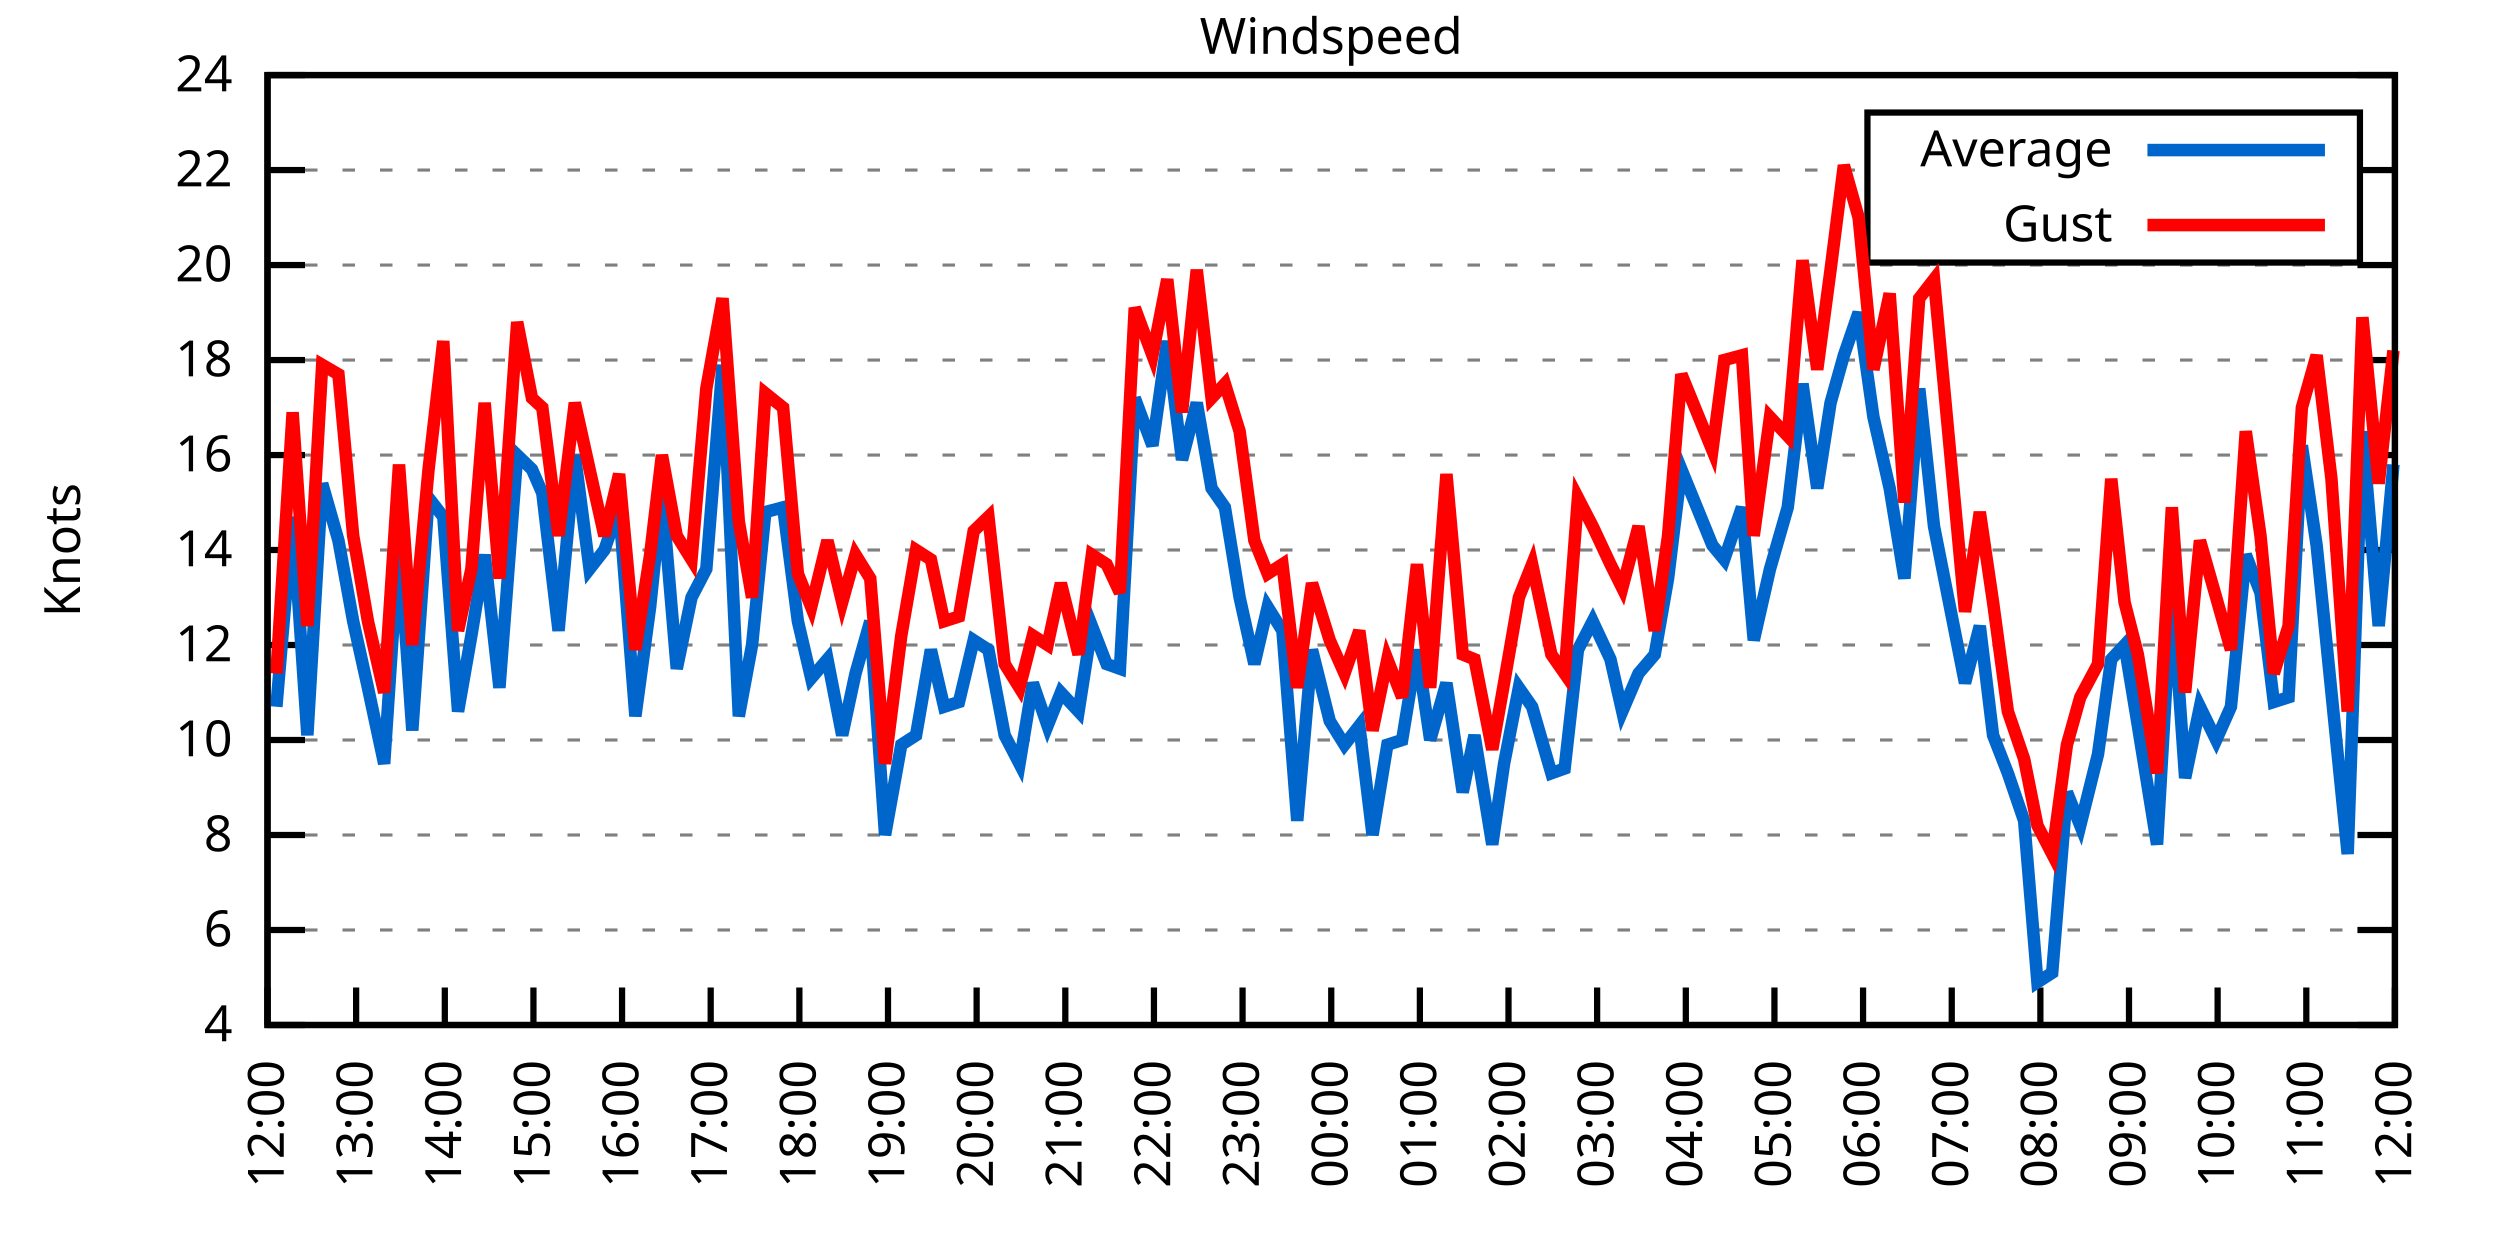
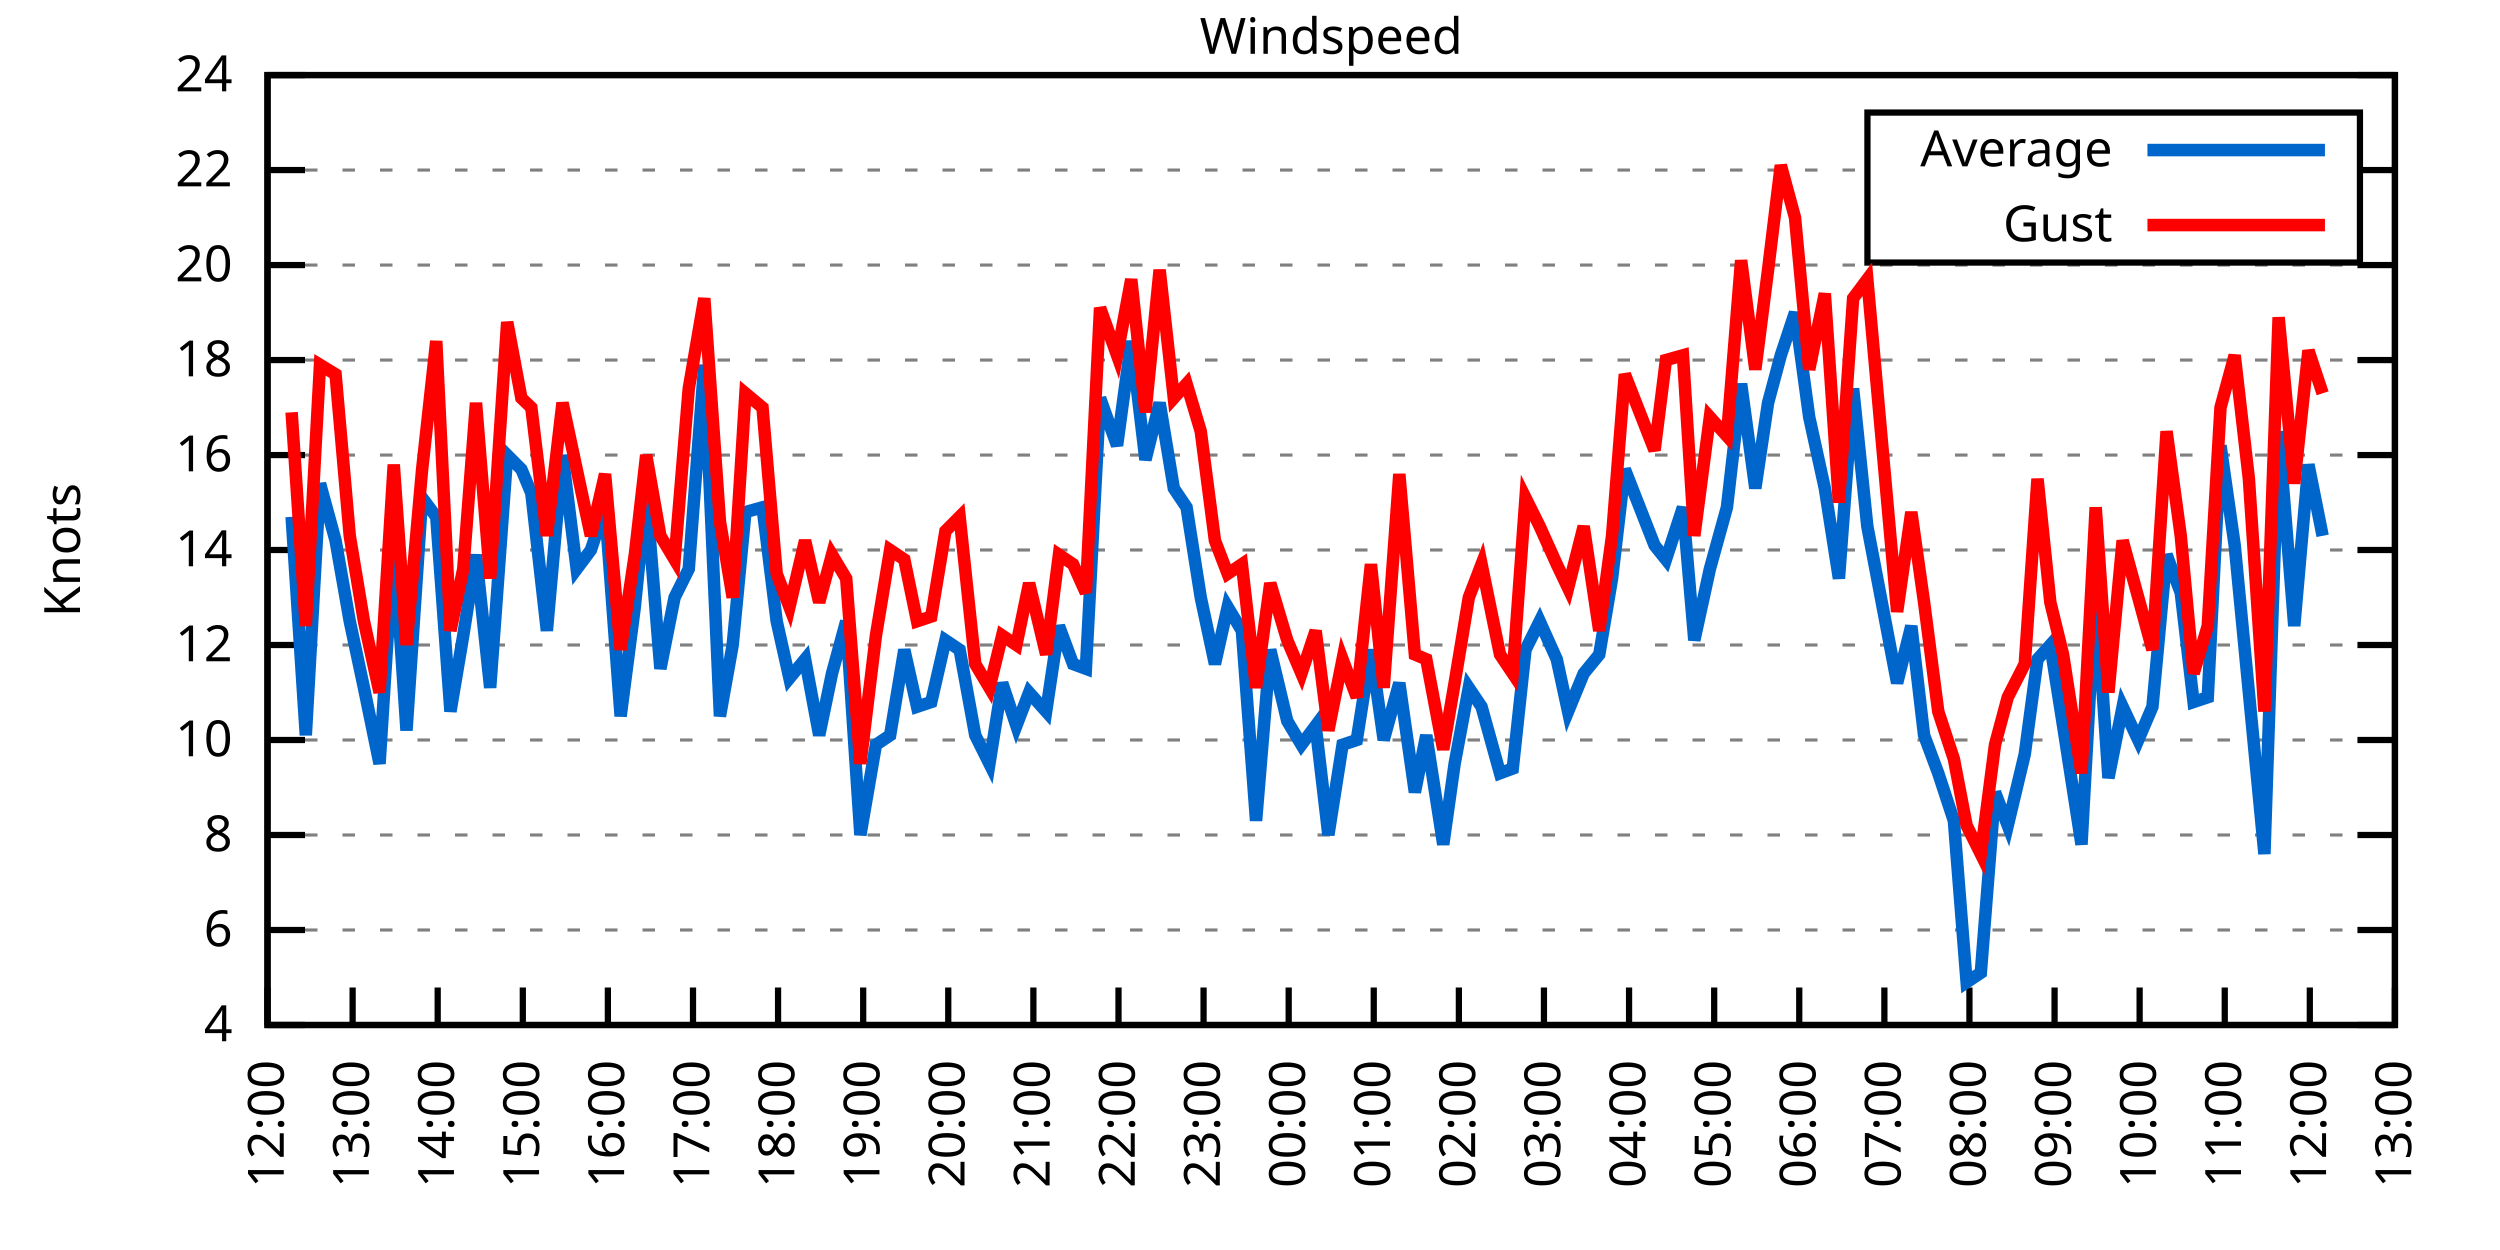
<svg xmlns="http://www.w3.org/2000/svg" xmlns:xlink="http://www.w3.org/1999/xlink" width="400" height="200" viewBox="0 0 400 200">
  <g id="gnuplot_canvas">
    <rect x="0" y="0" width="400" height="200" fill="none" />
    <defs>
      <circle id="gpDot" r="0.5" stroke-width="0.5" stroke="currentColor" />
      <path id="gpPt0" stroke-width="0.333" stroke="currentColor" d="M-1,0 h2 M0,-1 v2" />
      <path id="gpPt1" stroke-width="0.333" stroke="currentColor" d="M-1,-1 L1,1 M1,-1 L-1,1" />
      <path id="gpPt2" stroke-width="0.333" stroke="currentColor" d="M-1,0 L1,0 M0,-1 L0,1 M-1,-1 L1,1 M-1,1 L1,-1" />
      <rect id="gpPt3" stroke-width="0.333" stroke="currentColor" x="-1" y="-1" width="2" height="2" />
      <rect id="gpPt4" stroke-width="0.333" stroke="currentColor" fill="currentColor" x="-1" y="-1" width="2" height="2" />
      <circle id="gpPt5" stroke-width="0.333" stroke="currentColor" cx="0" cy="0" r="1" />
      <use xlink:href="#gpPt5" id="gpPt6" fill="currentColor" stroke="none" />
      <path id="gpPt7" stroke-width="0.333" stroke="currentColor" d="M0,-1.33 L-1.33,0.67 L1.33,0.67 z" />
      <use xlink:href="#gpPt7" id="gpPt8" fill="currentColor" stroke="none" />
      <use xlink:href="#gpPt7" id="gpPt9" stroke="currentColor" transform="rotate(180)" />
      <use xlink:href="#gpPt9" id="gpPt10" fill="currentColor" stroke="none" />
      <use xlink:href="#gpPt3" id="gpPt11" stroke="currentColor" transform="rotate(45)" />
      <use xlink:href="#gpPt11" id="gpPt12" fill="currentColor" stroke="none" />
      <path id="gpPt13" stroke-width="0.333" stroke="currentColor" d="M0,1.330 L1.265,0.411 L0.782,-1.067 L-0.782,-1.076 L-1.265,0.411 z" />
      <use xlink:href="#gpPt13" id="gpPt14" fill="currentColor" stroke="none" />
      <filter id="textbox" filterUnits="objectBoundingBox" x="0" y="0" height="1" width="1">
        <feFlood flood-color="white" flood-opacity="1" result="bgnd" />
        <feComposite in="SourceGraphic" in2="bgnd" operator="atop" />
      </filter>
      <filter id="greybox" filterUnits="objectBoundingBox" x="0" y="0" height="1" width="1">
        <feFlood flood-color="lightgrey" flood-opacity="1" result="grey" />
        <feComposite in="SourceGraphic" in2="grey" operator="atop" />
      </filter>
    </defs>
    <g fill="none" color="white" stroke="currentColor" stroke-width="1.00" stroke-linecap="butt" stroke-linejoin="miter">
</g>
    <g fill="none" color="black" stroke="currentColor" stroke-width="1.00" stroke-linecap="butt" stroke-linejoin="miter">
      <g stroke="none" shape-rendering="crispEdges">
        <polygon fill="rgb(255, 255, 255)" points="42.80,164.00 383.18,164.00 383.18,12.02 42.80,12.02 " />
      </g>
    </g>
    <g fill="none" color="black" stroke="currentColor" stroke-width="1.00" stroke-linecap="butt" stroke-linejoin="miter">
</g>
    <g fill="none" color="black" stroke="black" stroke-width="0.50" stroke-linecap="butt" stroke-linejoin="miter">
</g>
    <g fill="none" color="gray" stroke="currentColor" stroke-width="0.50" stroke-linecap="butt" stroke-linejoin="miter">
      <path stroke="gray" stroke-dasharray="2,4" class="gridline" d="M42.80,164.00 L383.19,164.00  " />
    </g>
    <g fill="none" color="gray" stroke="gray" stroke-width="1.00" stroke-linecap="butt" stroke-linejoin="miter">
</g>
    <g fill="none" color="black" stroke="currentColor" stroke-width="1.00" stroke-linecap="butt" stroke-linejoin="miter">
      <path stroke="black" d="M42.80,164.00 L48.80,164.00 M383.19,164.00 L377.19,164.00  " />
      <g transform="translate(37.20,166.60)" stroke="none" fill="black" font-family="Sans" font-size="8.00" text-anchor="end">
        <text>
          <tspan font-family="Sans"> 4</tspan>
        </text>
      </g>
    </g>
    <g fill="none" color="black" stroke="currentColor" stroke-width="1.00" stroke-linecap="butt" stroke-linejoin="miter">
</g>
    <g fill="none" color="black" stroke="black" stroke-width="0.50" stroke-linecap="butt" stroke-linejoin="miter">
</g>
    <g fill="none" color="gray" stroke="currentColor" stroke-width="0.50" stroke-linecap="butt" stroke-linejoin="miter">
      <path stroke="gray" stroke-dasharray="2,4" class="gridline" d="M42.80,148.80 L383.19,148.80  " />
    </g>
    <g fill="none" color="gray" stroke="gray" stroke-width="1.00" stroke-linecap="butt" stroke-linejoin="miter">
</g>
    <g fill="none" color="black" stroke="currentColor" stroke-width="1.00" stroke-linecap="butt" stroke-linejoin="miter">
      <path stroke="black" d="M42.80,148.80 L48.80,148.80 M383.19,148.80 L377.19,148.80  " />
      <g transform="translate(37.20,151.40)" stroke="none" fill="black" font-family="Sans" font-size="8.00" text-anchor="end">
        <text>
          <tspan font-family="Sans"> 6</tspan>
        </text>
      </g>
    </g>
    <g fill="none" color="black" stroke="currentColor" stroke-width="1.00" stroke-linecap="butt" stroke-linejoin="miter">
</g>
    <g fill="none" color="black" stroke="black" stroke-width="0.50" stroke-linecap="butt" stroke-linejoin="miter">
</g>
    <g fill="none" color="gray" stroke="currentColor" stroke-width="0.50" stroke-linecap="butt" stroke-linejoin="miter">
      <path stroke="gray" stroke-dasharray="2,4" class="gridline" d="M42.80,133.60 L383.19,133.60  " />
    </g>
    <g fill="none" color="gray" stroke="gray" stroke-width="1.00" stroke-linecap="butt" stroke-linejoin="miter">
</g>
    <g fill="none" color="black" stroke="currentColor" stroke-width="1.00" stroke-linecap="butt" stroke-linejoin="miter">
      <path stroke="black" d="M42.80,133.60 L48.80,133.60 M383.19,133.60 L377.19,133.60  " />
      <g transform="translate(37.20,136.20)" stroke="none" fill="black" font-family="Sans" font-size="8.00" text-anchor="end">
        <text>
          <tspan font-family="Sans"> 8</tspan>
        </text>
      </g>
    </g>
    <g fill="none" color="black" stroke="currentColor" stroke-width="1.00" stroke-linecap="butt" stroke-linejoin="miter">
</g>
    <g fill="none" color="black" stroke="black" stroke-width="0.50" stroke-linecap="butt" stroke-linejoin="miter">
</g>
    <g fill="none" color="gray" stroke="currentColor" stroke-width="0.50" stroke-linecap="butt" stroke-linejoin="miter">
      <path stroke="gray" stroke-dasharray="2,4" class="gridline" d="M42.80,118.40 L383.19,118.40  " />
    </g>
    <g fill="none" color="gray" stroke="gray" stroke-width="1.00" stroke-linecap="butt" stroke-linejoin="miter">
</g>
    <g fill="none" color="black" stroke="currentColor" stroke-width="1.00" stroke-linecap="butt" stroke-linejoin="miter">
      <path stroke="black" d="M42.80,118.40 L48.80,118.40 M383.19,118.40 L377.19,118.40  " />
      <g transform="translate(37.20,121.00)" stroke="none" fill="black" font-family="Sans" font-size="8.00" text-anchor="end">
        <text>
          <tspan font-family="Sans"> 10</tspan>
        </text>
      </g>
    </g>
    <g fill="none" color="black" stroke="currentColor" stroke-width="1.00" stroke-linecap="butt" stroke-linejoin="miter">
</g>
    <g fill="none" color="black" stroke="black" stroke-width="0.50" stroke-linecap="butt" stroke-linejoin="miter">
</g>
    <g fill="none" color="gray" stroke="currentColor" stroke-width="0.50" stroke-linecap="butt" stroke-linejoin="miter">
      <path stroke="gray" stroke-dasharray="2,4" class="gridline" d="M42.80,103.20 L383.19,103.20  " />
    </g>
    <g fill="none" color="gray" stroke="gray" stroke-width="1.00" stroke-linecap="butt" stroke-linejoin="miter">
</g>
    <g fill="none" color="black" stroke="currentColor" stroke-width="1.00" stroke-linecap="butt" stroke-linejoin="miter">
      <path stroke="black" d="M42.80,103.20 L48.80,103.20 M383.19,103.20 L377.19,103.20  " />
      <g transform="translate(37.20,105.80)" stroke="none" fill="black" font-family="Sans" font-size="8.00" text-anchor="end">
        <text>
          <tspan font-family="Sans"> 12</tspan>
        </text>
      </g>
    </g>
    <g fill="none" color="black" stroke="currentColor" stroke-width="1.00" stroke-linecap="butt" stroke-linejoin="miter">
</g>
    <g fill="none" color="black" stroke="black" stroke-width="0.50" stroke-linecap="butt" stroke-linejoin="miter">
</g>
    <g fill="none" color="gray" stroke="currentColor" stroke-width="0.50" stroke-linecap="butt" stroke-linejoin="miter">
      <path stroke="gray" stroke-dasharray="2,4" class="gridline" d="M42.80,88.00 L383.19,88.00  " />
    </g>
    <g fill="none" color="gray" stroke="gray" stroke-width="1.00" stroke-linecap="butt" stroke-linejoin="miter">
</g>
    <g fill="none" color="black" stroke="currentColor" stroke-width="1.00" stroke-linecap="butt" stroke-linejoin="miter">
      <path stroke="black" d="M42.80,88.00 L48.80,88.00 M383.19,88.00 L377.19,88.00  " />
      <g transform="translate(37.20,90.60)" stroke="none" fill="black" font-family="Sans" font-size="8.00" text-anchor="end">
        <text>
          <tspan font-family="Sans"> 14</tspan>
        </text>
      </g>
    </g>
    <g fill="none" color="black" stroke="currentColor" stroke-width="1.00" stroke-linecap="butt" stroke-linejoin="miter">
</g>
    <g fill="none" color="black" stroke="black" stroke-width="0.50" stroke-linecap="butt" stroke-linejoin="miter">
</g>
    <g fill="none" color="gray" stroke="currentColor" stroke-width="0.50" stroke-linecap="butt" stroke-linejoin="miter">
      <path stroke="gray" stroke-dasharray="2,4" class="gridline" d="M42.80,72.81 L383.19,72.81  " />
    </g>
    <g fill="none" color="gray" stroke="gray" stroke-width="1.00" stroke-linecap="butt" stroke-linejoin="miter">
</g>
    <g fill="none" color="black" stroke="currentColor" stroke-width="1.00" stroke-linecap="butt" stroke-linejoin="miter">
      <path stroke="black" d="M42.80,72.81 L48.80,72.81 M383.19,72.81 L377.19,72.81  " />
      <g transform="translate(37.20,75.41)" stroke="none" fill="black" font-family="Sans" font-size="8.00" text-anchor="end">
        <text>
          <tspan font-family="Sans"> 16</tspan>
        </text>
      </g>
    </g>
    <g fill="none" color="black" stroke="currentColor" stroke-width="1.00" stroke-linecap="butt" stroke-linejoin="miter">
</g>
    <g fill="none" color="black" stroke="black" stroke-width="0.50" stroke-linecap="butt" stroke-linejoin="miter">
</g>
    <g fill="none" color="gray" stroke="currentColor" stroke-width="0.50" stroke-linecap="butt" stroke-linejoin="miter">
      <path stroke="gray" stroke-dasharray="2,4" class="gridline" d="M42.80,57.61 L383.19,57.61  " />
    </g>
    <g fill="none" color="gray" stroke="gray" stroke-width="1.00" stroke-linecap="butt" stroke-linejoin="miter">
</g>
    <g fill="none" color="black" stroke="currentColor" stroke-width="1.00" stroke-linecap="butt" stroke-linejoin="miter">
      <path stroke="black" d="M42.80,57.61 L48.80,57.61 M383.19,57.61 L377.19,57.61  " />
      <g transform="translate(37.20,60.21)" stroke="none" fill="black" font-family="Sans" font-size="8.00" text-anchor="end">
        <text>
          <tspan font-family="Sans"> 18</tspan>
        </text>
      </g>
    </g>
    <g fill="none" color="black" stroke="currentColor" stroke-width="1.00" stroke-linecap="butt" stroke-linejoin="miter">
</g>
    <g fill="none" color="black" stroke="black" stroke-width="0.50" stroke-linecap="butt" stroke-linejoin="miter">
</g>
    <g fill="none" color="gray" stroke="currentColor" stroke-width="0.50" stroke-linecap="butt" stroke-linejoin="miter">
      <path stroke="gray" stroke-dasharray="2,4" class="gridline" d="M42.80,42.41 L383.19,42.41  " />
    </g>
    <g fill="none" color="gray" stroke="gray" stroke-width="1.00" stroke-linecap="butt" stroke-linejoin="miter">
</g>
    <g fill="none" color="black" stroke="currentColor" stroke-width="1.00" stroke-linecap="butt" stroke-linejoin="miter">
      <path stroke="black" d="M42.80,42.41 L48.80,42.41 M383.19,42.41 L377.19,42.41  " />
      <g transform="translate(37.20,45.01)" stroke="none" fill="black" font-family="Sans" font-size="8.00" text-anchor="end">
        <text>
          <tspan font-family="Sans"> 20</tspan>
        </text>
      </g>
    </g>
    <g fill="none" color="black" stroke="currentColor" stroke-width="1.00" stroke-linecap="butt" stroke-linejoin="miter">
</g>
    <g fill="none" color="black" stroke="black" stroke-width="0.50" stroke-linecap="butt" stroke-linejoin="miter">
</g>
    <g fill="none" color="gray" stroke="currentColor" stroke-width="0.50" stroke-linecap="butt" stroke-linejoin="miter">
      <path stroke="gray" stroke-dasharray="2,4" class="gridline" d="M42.80,27.21 L298.79,27.21 M377.59,27.21 L383.19,27.21  " />
    </g>
    <g fill="none" color="gray" stroke="gray" stroke-width="1.00" stroke-linecap="butt" stroke-linejoin="miter">
</g>
    <g fill="none" color="black" stroke="currentColor" stroke-width="1.00" stroke-linecap="butt" stroke-linejoin="miter">
      <path stroke="black" d="M42.80,27.21 L48.80,27.21 M383.19,27.21 L377.19,27.21  " />
      <g transform="translate(37.20,29.81)" stroke="none" fill="black" font-family="Sans" font-size="8.00" text-anchor="end">
        <text>
          <tspan font-family="Sans"> 22</tspan>
        </text>
      </g>
    </g>
    <g fill="none" color="black" stroke="currentColor" stroke-width="1.00" stroke-linecap="butt" stroke-linejoin="miter">
</g>
    <g fill="none" color="black" stroke="black" stroke-width="0.50" stroke-linecap="butt" stroke-linejoin="miter">
</g>
    <g fill="none" color="gray" stroke="currentColor" stroke-width="0.50" stroke-linecap="butt" stroke-linejoin="miter">
      <path stroke="gray" stroke-dasharray="2,4" class="gridline" d="M42.80,12.01 L383.19,12.01  " />
    </g>
    <g fill="none" color="gray" stroke="gray" stroke-width="1.00" stroke-linecap="butt" stroke-linejoin="miter">
</g>
    <g fill="none" color="black" stroke="currentColor" stroke-width="1.00" stroke-linecap="butt" stroke-linejoin="miter">
      <path stroke="black" d="M42.80,12.01 L48.80,12.01 M383.19,12.01 L377.19,12.01  " />
      <g transform="translate(37.20,14.61)" stroke="none" fill="black" font-family="Sans" font-size="8.00" text-anchor="end">
        <text>
          <tspan font-family="Sans"> 24</tspan>
        </text>
      </g>
    </g>
    <g fill="none" color="black" stroke="currentColor" stroke-width="1.00" stroke-linecap="butt" stroke-linejoin="miter">
      <path stroke="black" d="M42.80,164.00 L42.80,158.00  " />
      <g transform="translate(45.40,169.60) rotate(270.00)" stroke="none" fill="black" font-family="Sans" font-size="8.00" text-anchor="end">
        <text>
          <tspan font-family="Sans">12:00</tspan>
        </text>
      </g>
    </g>
    <g fill="none" color="black" stroke="currentColor" stroke-width="1.00" stroke-linecap="butt" stroke-linejoin="miter">
-       <path stroke="black" d="M56.98,164.00 L56.98,158.00  " />
-       <g transform="translate(59.58,169.60) rotate(270.00)" stroke="none" fill="black" font-family="Sans" font-size="8.00" text-anchor="end">
+       <path stroke="black" d="M56.42,164.00 L56.42,158.00  " />
+       <g transform="translate(59.02,169.60) rotate(270.00)" stroke="none" fill="black" font-family="Sans" font-size="8.00" text-anchor="end">
        <text>
          <tspan font-family="Sans">13:00</tspan>
        </text>
      </g>
    </g>
    <g fill="none" color="black" stroke="currentColor" stroke-width="1.00" stroke-linecap="butt" stroke-linejoin="miter">
-       <path stroke="black" d="M71.17,164.00 L71.17,158.00  " />
-       <g transform="translate(73.77,169.60) rotate(270.00)" stroke="none" fill="black" font-family="Sans" font-size="8.00" text-anchor="end">
+       <path stroke="black" d="M70.03,164.00 L70.03,158.00  " />
+       <g transform="translate(72.63,169.60) rotate(270.00)" stroke="none" fill="black" font-family="Sans" font-size="8.00" text-anchor="end">
        <text>
          <tspan font-family="Sans">14:00</tspan>
        </text>
      </g>
    </g>
    <g fill="none" color="black" stroke="currentColor" stroke-width="1.00" stroke-linecap="butt" stroke-linejoin="miter">
-       <path stroke="black" d="M85.35,164.00 L85.35,158.00  " />
-       <g transform="translate(87.95,169.60) rotate(270.00)" stroke="none" fill="black" font-family="Sans" font-size="8.00" text-anchor="end">
+       <path stroke="black" d="M83.65,164.00 L83.65,158.00  " />
+       <g transform="translate(86.25,169.60) rotate(270.00)" stroke="none" fill="black" font-family="Sans" font-size="8.00" text-anchor="end">
        <text>
          <tspan font-family="Sans">15:00</tspan>
        </text>
      </g>
    </g>
    <g fill="none" color="black" stroke="currentColor" stroke-width="1.00" stroke-linecap="butt" stroke-linejoin="miter">
-       <path stroke="black" d="M99.53,164.00 L99.53,158.00  " />
-       <g transform="translate(102.13,169.60) rotate(270.00)" stroke="none" fill="black" font-family="Sans" font-size="8.00" text-anchor="end">
+       <path stroke="black" d="M97.26,164.00 L97.26,158.00  " />
+       <g transform="translate(99.86,169.60) rotate(270.00)" stroke="none" fill="black" font-family="Sans" font-size="8.00" text-anchor="end">
        <text>
          <tspan font-family="Sans">16:00</tspan>
        </text>
      </g>
    </g>
    <g fill="none" color="black" stroke="currentColor" stroke-width="1.00" stroke-linecap="butt" stroke-linejoin="miter">
-       <path stroke="black" d="M113.71,164.00 L113.71,158.00  " />
-       <g transform="translate(116.31,169.60) rotate(270.00)" stroke="none" fill="black" font-family="Sans" font-size="8.00" text-anchor="end">
+       <path stroke="black" d="M110.88,164.00 L110.88,158.00  " />
+       <g transform="translate(113.48,169.60) rotate(270.00)" stroke="none" fill="black" font-family="Sans" font-size="8.00" text-anchor="end">
        <text>
          <tspan font-family="Sans">17:00</tspan>
        </text>
      </g>
    </g>
    <g fill="none" color="black" stroke="currentColor" stroke-width="1.00" stroke-linecap="butt" stroke-linejoin="miter">
-       <path stroke="black" d="M127.90,164.00 L127.90,158.00  " />
-       <g transform="translate(130.50,169.60) rotate(270.00)" stroke="none" fill="black" font-family="Sans" font-size="8.00" text-anchor="end">
+       <path stroke="black" d="M124.49,164.00 L124.49,158.00  " />
+       <g transform="translate(127.09,169.60) rotate(270.00)" stroke="none" fill="black" font-family="Sans" font-size="8.00" text-anchor="end">
        <text>
          <tspan font-family="Sans">18:00</tspan>
        </text>
      </g>
    </g>
    <g fill="none" color="black" stroke="currentColor" stroke-width="1.00" stroke-linecap="butt" stroke-linejoin="miter">
-       <path stroke="black" d="M142.08,164.00 L142.08,158.00  " />
-       <g transform="translate(144.68,169.60) rotate(270.00)" stroke="none" fill="black" font-family="Sans" font-size="8.00" text-anchor="end">
+       <path stroke="black" d="M138.11,164.00 L138.11,158.00  " />
+       <g transform="translate(140.71,169.60) rotate(270.00)" stroke="none" fill="black" font-family="Sans" font-size="8.00" text-anchor="end">
        <text>
          <tspan font-family="Sans">19:00</tspan>
        </text>
      </g>
    </g>
    <g fill="none" color="black" stroke="currentColor" stroke-width="1.00" stroke-linecap="butt" stroke-linejoin="miter">
-       <path stroke="black" d="M156.26,164.00 L156.26,158.00  " />
-       <g transform="translate(158.86,169.60) rotate(270.00)" stroke="none" fill="black" font-family="Sans" font-size="8.00" text-anchor="end">
+       <path stroke="black" d="M151.72,164.00 L151.72,158.00  " />
+       <g transform="translate(154.32,169.60) rotate(270.00)" stroke="none" fill="black" font-family="Sans" font-size="8.00" text-anchor="end">
        <text>
          <tspan font-family="Sans">20:00</tspan>
        </text>
      </g>
    </g>
    <g fill="none" color="black" stroke="currentColor" stroke-width="1.00" stroke-linecap="butt" stroke-linejoin="miter">
-       <path stroke="black" d="M170.45,164.00 L170.45,158.00  " />
-       <g transform="translate(173.05,169.60) rotate(270.00)" stroke="none" fill="black" font-family="Sans" font-size="8.00" text-anchor="end">
+       <path stroke="black" d="M165.34,164.00 L165.34,158.00  " />
+       <g transform="translate(167.94,169.60) rotate(270.00)" stroke="none" fill="black" font-family="Sans" font-size="8.00" text-anchor="end">
        <text>
          <tspan font-family="Sans">21:00</tspan>
        </text>
      </g>
    </g>
    <g fill="none" color="black" stroke="currentColor" stroke-width="1.00" stroke-linecap="butt" stroke-linejoin="miter">
-       <path stroke="black" d="M184.63,164.00 L184.63,158.00  " />
-       <g transform="translate(187.23,169.60) rotate(270.00)" stroke="none" fill="black" font-family="Sans" font-size="8.00" text-anchor="end">
+       <path stroke="black" d="M178.96,164.00 L178.96,158.00  " />
+       <g transform="translate(181.56,169.60) rotate(270.00)" stroke="none" fill="black" font-family="Sans" font-size="8.00" text-anchor="end">
        <text>
          <tspan font-family="Sans">22:00</tspan>
        </text>
      </g>
    </g>
    <g fill="none" color="black" stroke="currentColor" stroke-width="1.00" stroke-linecap="butt" stroke-linejoin="miter">
-       <path stroke="black" d="M198.81,164.00 L198.81,158.00  " />
-       <g transform="translate(201.41,169.60) rotate(270.00)" stroke="none" fill="black" font-family="Sans" font-size="8.00" text-anchor="end">
+       <path stroke="black" d="M192.57,164.00 L192.57,158.00  " />
+       <g transform="translate(195.17,169.60) rotate(270.00)" stroke="none" fill="black" font-family="Sans" font-size="8.00" text-anchor="end">
        <text>
          <tspan font-family="Sans">23:00</tspan>
        </text>
      </g>
    </g>
    <g fill="none" color="black" stroke="currentColor" stroke-width="1.00" stroke-linecap="butt" stroke-linejoin="miter">
-       <path stroke="black" d="M213.00,164.00 L213.00,158.00  " />
-       <g transform="translate(215.60,169.60) rotate(270.00)" stroke="none" fill="black" font-family="Sans" font-size="8.00" text-anchor="end">
+       <path stroke="black" d="M206.19,164.00 L206.19,158.00  " />
+       <g transform="translate(208.79,169.60) rotate(270.00)" stroke="none" fill="black" font-family="Sans" font-size="8.00" text-anchor="end">
        <text>
          <tspan font-family="Sans">00:00</tspan>
        </text>
      </g>
    </g>
    <g fill="none" color="black" stroke="currentColor" stroke-width="1.00" stroke-linecap="butt" stroke-linejoin="miter">
-       <path stroke="black" d="M227.18,164.00 L227.18,158.00  " />
-       <g transform="translate(229.78,169.60) rotate(270.00)" stroke="none" fill="black" font-family="Sans" font-size="8.00" text-anchor="end">
+       <path stroke="black" d="M219.80,164.00 L219.80,158.00  " />
+       <g transform="translate(222.40,169.60) rotate(270.00)" stroke="none" fill="black" font-family="Sans" font-size="8.00" text-anchor="end">
        <text>
          <tspan font-family="Sans">01:00</tspan>
        </text>
      </g>
    </g>
    <g fill="none" color="black" stroke="currentColor" stroke-width="1.00" stroke-linecap="butt" stroke-linejoin="miter">
-       <path stroke="black" d="M241.36,164.00 L241.36,158.00  " />
-       <g transform="translate(243.96,169.60) rotate(270.00)" stroke="none" fill="black" font-family="Sans" font-size="8.00" text-anchor="end">
+       <path stroke="black" d="M233.42,164.00 L233.42,158.00  " />
+       <g transform="translate(236.02,169.60) rotate(270.00)" stroke="none" fill="black" font-family="Sans" font-size="8.00" text-anchor="end">
        <text>
          <tspan font-family="Sans">02:00</tspan>
        </text>
      </g>
    </g>
    <g fill="none" color="black" stroke="currentColor" stroke-width="1.00" stroke-linecap="butt" stroke-linejoin="miter">
-       <path stroke="black" d="M255.54,164.00 L255.54,158.00  " />
-       <g transform="translate(258.14,169.60) rotate(270.00)" stroke="none" fill="black" font-family="Sans" font-size="8.00" text-anchor="end">
+       <path stroke="black" d="M247.03,164.00 L247.03,158.00  " />
+       <g transform="translate(249.63,169.60) rotate(270.00)" stroke="none" fill="black" font-family="Sans" font-size="8.00" text-anchor="end">
        <text>
          <tspan font-family="Sans">03:00</tspan>
        </text>
      </g>
    </g>
    <g fill="none" color="black" stroke="currentColor" stroke-width="1.00" stroke-linecap="butt" stroke-linejoin="miter">
-       <path stroke="black" d="M269.73,164.00 L269.73,158.00  " />
-       <g transform="translate(272.33,169.60) rotate(270.00)" stroke="none" fill="black" font-family="Sans" font-size="8.00" text-anchor="end">
+       <path stroke="black" d="M260.65,164.00 L260.65,158.00  " />
+       <g transform="translate(263.25,169.60) rotate(270.00)" stroke="none" fill="black" font-family="Sans" font-size="8.00" text-anchor="end">
        <text>
          <tspan font-family="Sans">04:00</tspan>
        </text>
      </g>
    </g>
    <g fill="none" color="black" stroke="currentColor" stroke-width="1.00" stroke-linecap="butt" stroke-linejoin="miter">
-       <path stroke="black" d="M283.91,164.00 L283.91,158.00  " />
-       <g transform="translate(286.51,169.60) rotate(270.00)" stroke="none" fill="black" font-family="Sans" font-size="8.00" text-anchor="end">
+       <path stroke="black" d="M274.27,164.00 L274.27,158.00  " />
+       <g transform="translate(276.87,169.60) rotate(270.00)" stroke="none" fill="black" font-family="Sans" font-size="8.00" text-anchor="end">
        <text>
          <tspan font-family="Sans">05:00</tspan>
        </text>
      </g>
    </g>
    <g fill="none" color="black" stroke="currentColor" stroke-width="1.00" stroke-linecap="butt" stroke-linejoin="miter">
-       <path stroke="black" d="M298.09,164.00 L298.09,158.00  " />
-       <g transform="translate(300.69,169.60) rotate(270.00)" stroke="none" fill="black" font-family="Sans" font-size="8.00" text-anchor="end">
+       <path stroke="black" d="M287.88,164.00 L287.88,158.00  " />
+       <g transform="translate(290.48,169.60) rotate(270.00)" stroke="none" fill="black" font-family="Sans" font-size="8.00" text-anchor="end">
        <text>
          <tspan font-family="Sans">06:00</tspan>
        </text>
      </g>
    </g>
    <g fill="none" color="black" stroke="currentColor" stroke-width="1.00" stroke-linecap="butt" stroke-linejoin="miter">
-       <path stroke="black" d="M312.28,164.00 L312.28,158.00  " />
-       <g transform="translate(314.88,169.60) rotate(270.00)" stroke="none" fill="black" font-family="Sans" font-size="8.00" text-anchor="end">
+       <path stroke="black" d="M301.50,164.00 L301.50,158.00  " />
+       <g transform="translate(304.10,169.60) rotate(270.00)" stroke="none" fill="black" font-family="Sans" font-size="8.00" text-anchor="end">
        <text>
          <tspan font-family="Sans">07:00</tspan>
        </text>
      </g>
    </g>
    <g fill="none" color="black" stroke="currentColor" stroke-width="1.00" stroke-linecap="butt" stroke-linejoin="miter">
-       <path stroke="black" d="M326.46,164.00 L326.46,158.00  " />
-       <g transform="translate(329.06,169.60) rotate(270.00)" stroke="none" fill="black" font-family="Sans" font-size="8.00" text-anchor="end">
+       <path stroke="black" d="M315.11,164.00 L315.11,158.00  " />
+       <g transform="translate(317.71,169.60) rotate(270.00)" stroke="none" fill="black" font-family="Sans" font-size="8.00" text-anchor="end">
        <text>
          <tspan font-family="Sans">08:00</tspan>
        </text>
      </g>
    </g>
    <g fill="none" color="black" stroke="currentColor" stroke-width="1.00" stroke-linecap="butt" stroke-linejoin="miter">
-       <path stroke="black" d="M340.64,164.00 L340.64,158.00  " />
-       <g transform="translate(343.24,169.60) rotate(270.00)" stroke="none" fill="black" font-family="Sans" font-size="8.00" text-anchor="end">
+       <path stroke="black" d="M328.73,164.00 L328.73,158.00  " />
+       <g transform="translate(331.33,169.60) rotate(270.00)" stroke="none" fill="black" font-family="Sans" font-size="8.00" text-anchor="end">
        <text>
          <tspan font-family="Sans">09:00</tspan>
        </text>
      </g>
    </g>
    <g fill="none" color="black" stroke="currentColor" stroke-width="1.00" stroke-linecap="butt" stroke-linejoin="miter">
-       <path stroke="black" d="M354.82,164.00 L354.82,158.00  " />
-       <g transform="translate(357.42,169.60) rotate(270.00)" stroke="none" fill="black" font-family="Sans" font-size="8.00" text-anchor="end">
+       <path stroke="black" d="M342.34,164.00 L342.34,158.00  " />
+       <g transform="translate(344.94,169.60) rotate(270.00)" stroke="none" fill="black" font-family="Sans" font-size="8.00" text-anchor="end">
        <text>
          <tspan font-family="Sans">10:00</tspan>
        </text>
      </g>
    </g>
    <g fill="none" color="black" stroke="currentColor" stroke-width="1.00" stroke-linecap="butt" stroke-linejoin="miter">
-       <path stroke="black" d="M369.01,164.00 L369.01,158.00  " />
-       <g transform="translate(371.61,169.60) rotate(270.00)" stroke="none" fill="black" font-family="Sans" font-size="8.00" text-anchor="end">
+       <path stroke="black" d="M355.96,164.00 L355.96,158.00  " />
+       <g transform="translate(358.56,169.60) rotate(270.00)" stroke="none" fill="black" font-family="Sans" font-size="8.00" text-anchor="end">
        <text>
          <tspan font-family="Sans">11:00</tspan>
+         </text>
+       </g>
+     </g>
+     <g fill="none" color="black" stroke="currentColor" stroke-width="1.00" stroke-linecap="butt" stroke-linejoin="miter">
+       <path stroke="black" d="M369.57,164.00 L369.57,158.00  " />
+       <g transform="translate(372.17,169.60) rotate(270.00)" stroke="none" fill="black" font-family="Sans" font-size="8.00" text-anchor="end">
+         <text>
+           <tspan font-family="Sans">12:00</tspan>
        </text>
      </g>
    </g>
    <g fill="none" color="black" stroke="currentColor" stroke-width="1.00" stroke-linecap="butt" stroke-linejoin="miter">
      <path stroke="black" d="M383.19,164.00 L383.19,158.00  " />
      <g transform="translate(385.79,169.60) rotate(270.00)" stroke="none" fill="black" font-family="Sans" font-size="8.00" text-anchor="end">
        <text>
-           <tspan font-family="Sans">12:00</tspan>
+           <tspan font-family="Sans">13:00</tspan>
        </text>
      </g>
    </g>
    <g fill="none" color="black" stroke="currentColor" stroke-width="1.00" stroke-linecap="butt" stroke-linejoin="miter">
</g>
    <g fill="none" color="black" stroke="currentColor" stroke-width="1.00" stroke-linecap="butt" stroke-linejoin="miter">
      <path stroke="black" d="M42.80,12.01 L42.80,164.00 L383.19,164.00 L383.19,12.01 L42.80,12.01 Z  " />
    </g>
    <g fill="none" color="black" stroke="currentColor" stroke-width="1.00" stroke-linecap="butt" stroke-linejoin="miter">
</g>
    <g fill="none" color="black" stroke="currentColor" stroke-width="1.00" stroke-linecap="butt" stroke-linejoin="miter">
      <path stroke="black" d="M298.79,42.01 L298.79,18.01 L377.59,18.01 L377.59,42.01 L298.79,42.01 Z  " />
    </g>
    <g id="Windspeed_plot_1">
      <g fill="none" color="white" stroke="black" stroke-width="2.00" stroke-linecap="butt" stroke-linejoin="miter">
</g>
      <g fill="none" color="black" stroke="currentColor" stroke-width="2.00" stroke-linecap="butt" stroke-linejoin="miter">
        <g transform="translate(337.99,26.61)" stroke="none" fill="black" font-family="Sans" font-size="8.00" text-anchor="end">
          <text>
            <tspan font-family="Sans">Average</tspan>
          </text>
        </g>
      </g>
      <g fill="none" color="black" stroke="currentColor" stroke-width="2.00" stroke-linecap="butt" stroke-linejoin="miter">
-         <path stroke="rgb(  0, 102, 204)" d="M343.59,24.01 L371.99,24.01 M44.22,113.08 L46.82,82.69 L49.18,117.64 L51.55,77.37 L54.15,86.49 L56.51,99.40   L58.87,110.04 L61.47,122.20 L63.84,86.49 L65.97,116.88 L68.57,79.65 L70.93,82.69 L73.29,113.84 L75.42,101.68   L77.55,88.76 L79.91,110.04 L82.75,72.81 L85.11,75.09 L86.77,78.89 L89.37,100.92 L91.97,72.81 L94.33,91.04   L96.70,88.00 L99.06,81.17 L101.66,114.60 L104.02,97.12 L105.91,78.89 L108.28,107.00 L110.64,95.60 L113.01,91.04   L115.61,58.37 L118.21,114.60 L120.33,103.20 L122.46,81.93 L125.30,81.17 L127.66,99.40 L129.79,108.52 L132.39,105.48   L134.75,117.64 L136.88,107.76 L139.24,99.40 L141.61,133.60 L144.21,119.16 L146.57,117.64 L148.94,103.96 L151.06,113.08   L153.43,112.32 L155.79,102.44 L158.15,103.96 L160.75,117.64 L163.12,122.20 L165.25,109.28 L167.61,116.12 L169.74,110.80   L172.57,113.84 L174.70,100.16 L177.06,106.24 L179.19,107.00 L181.56,63.69 L184.39,71.29 L186.76,54.57 L189.12,73.57   L191.48,64.45 L193.85,78.13 L195.98,81.17 L198.34,95.60 L200.70,106.24 L202.83,97.12 L205.19,100.92 L207.56,131.32   L209.92,103.96 L212.76,115.36 L215.12,119.16 L217.49,116.12 L219.61,133.60 L221.98,119.16 L224.34,118.40 L226.71,103.96   L228.83,118.40 L231.43,109.28 L234.03,126.76 L235.92,117.64 L238.76,135.12 L240.65,122.20 L243.02,110.04 L245.14,113.08   L248.22,123.72 L250.34,122.96 L252.47,103.96 L254.83,99.40 L257.67,105.48 L259.56,113.84 L262.16,107.76 L264.76,104.72   L266.89,92.56 L269.02,75.09 L273.98,87.25 L275.87,89.52 L278.71,81.17 L280.60,102.44 L283.20,91.04 L286.04,81.17   L288.40,61.41 L290.76,78.13 L292.89,64.45 L295.02,56.85 L297.38,50.01 L299.75,66.73 L302.35,78.13 L304.71,92.56   L307.08,62.17 L309.44,84.21 L314.40,109.28 L316.77,100.16 L318.89,117.64 L321.26,123.72 L323.86,131.32 L325.99,157.16   L328.35,155.64 L330.71,126.76 L332.84,132.08 L335.68,120.68 L337.80,105.48 L339.93,103.20 L342.06,116.12 L345.13,135.12   L347.50,94.08 L349.62,124.48 L351.99,113.08 L354.59,118.40 L356.95,113.08 L359.32,88.76 L361.68,94.84 L363.81,112.32   L366.17,111.56 L368.30,71.29 L370.66,87.25 L373.03,110.80 L375.63,136.64 L377.99,69.01 L380.59,100.16 L382.95,74.33    " />
+         <path stroke="rgb(  0, 102, 204)" d="M343.59,24.01 L371.99,24.01 M46.66,82.69 L48.93,117.64 L51.20,77.37 L53.69,86.49 L55.96,99.40 L58.23,110.04   L60.73,122.20 L63.00,86.49 L65.04,116.88 L67.54,79.65 L69.80,82.69 L72.07,113.84 L74.12,101.68 L76.16,88.76   L78.43,110.04 L81.15,72.81 L83.42,75.09 L85.01,78.89 L87.50,100.92 L90.00,72.81 L92.27,91.04 L94.54,88.00   L96.81,81.17 L99.30,114.60 L101.57,97.12 L103.39,78.89 L105.66,107.00 L107.93,95.60 L110.20,91.04 L112.69,58.37   L115.19,114.60 L117.23,103.20 L119.27,81.93 L122.00,81.17 L124.27,99.40 L126.31,108.52 L128.81,105.48 L131.07,117.64   L133.12,107.76 L135.39,99.40 L137.66,133.60 L140.15,119.16 L142.42,117.64 L144.69,103.96 L146.73,113.08 L149.00,112.32   L151.27,102.44 L153.54,103.96 L156.04,117.64 L158.31,122.20 L160.35,109.28 L162.62,116.12 L164.66,110.80 L167.38,113.84   L169.43,100.16 L171.69,106.24 L173.74,107.00 L176.01,63.69 L178.73,71.29 L181.00,54.57 L183.27,73.57 L185.54,64.45   L187.81,78.13 L189.85,81.17 L192.12,95.60 L194.39,106.24 L196.43,97.12 L198.70,100.92 L200.97,131.32 L203.24,103.96   L205.96,115.36 L208.23,119.16 L210.50,116.12 L212.54,133.60 L214.81,119.16 L217.08,118.40 L219.35,103.96 L221.39,118.40   L223.89,109.28 L226.38,126.76 L228.20,117.64 L230.92,135.12 L232.74,122.20 L235.01,110.04 L237.05,113.08 L240.00,123.72   L242.04,122.96 L244.08,103.96 L246.35,99.40 L249.08,105.48 L250.89,113.84 L253.39,107.76 L255.88,104.72 L257.93,92.56   L259.97,75.09 L264.73,87.25 L266.55,89.52 L269.27,81.17 L271.09,102.44 L273.58,91.04 L276.31,81.17 L278.58,61.41   L280.85,78.13 L282.89,64.45 L284.93,56.85 L287.20,50.01 L289.47,66.73 L291.97,78.13 L294.23,92.56 L296.50,62.17   L298.77,84.21 L303.54,109.28 L305.81,100.16 L307.85,117.64 L310.12,123.72 L312.62,131.32 L314.66,157.16 L316.93,155.64   L319.20,126.76 L321.24,132.08 L323.96,120.68 L326.00,105.48 L328.05,103.20 L330.09,116.12 L333.04,135.12 L335.31,94.08   L337.35,124.48 L339.62,113.08 L342.12,118.40 L344.39,113.08 L346.65,88.76 L348.92,94.84 L350.97,112.32 L353.24,111.56   L355.28,71.29 L357.55,87.25 L359.82,110.80 L362.31,136.64 L364.58,69.01 L367.08,100.16 L369.35,74.33 L371.62,85.73    " />
      </g>
    </g>
    <g id="Windspeed_plot_2">
      <g fill="none" color="black" stroke="currentColor" stroke-width="2.00" stroke-linecap="butt" stroke-linejoin="miter">
        <g transform="translate(337.99,38.61)" stroke="none" fill="black" font-family="Sans" font-size="8.00" text-anchor="end">
          <text>
            <tspan font-family="Sans">Gust</tspan>
          </text>
        </g>
      </g>
      <g fill="none" color="black" stroke="currentColor" stroke-width="2.00" stroke-linecap="butt" stroke-linejoin="miter">
-         <path stroke="rgb(255,   0,   0)" d="M343.59,36.01 L371.99,36.01 M44.22,107.76 L46.82,65.97 L49.18,100.16 L51.55,58.37 L54.15,59.89 L56.51,85.73   L58.87,99.40 L61.47,110.80 L63.84,74.33 L65.97,103.20 L68.57,75.09 L70.93,54.57 L73.29,100.92 L75.42,91.04   L77.55,64.45 L79.91,92.56 L82.75,51.53 L85.11,63.69 L86.77,65.21 L89.37,85.73 L91.97,64.45 L94.33,75.09   L96.70,85.73 L99.06,75.85 L101.66,103.96 L104.02,88.76 L105.91,72.81 L108.28,85.73 L110.64,89.52 L113.01,62.17   L115.61,47.73 L118.21,83.45 L120.33,95.60 L122.46,62.93 L125.30,65.21 L127.66,91.80 L129.79,97.12 L132.39,86.49   L134.75,96.36 L136.88,88.76 L139.24,92.56 L141.61,122.20 L144.21,101.68 L146.57,88.00 L148.94,89.52 L151.06,99.40   L153.43,98.64 L155.79,84.97 L158.15,82.69 L160.75,106.24 L163.12,110.04 L165.25,101.68 L167.61,103.20 L169.74,93.32   L172.57,104.72 L174.70,88.76 L177.06,90.28 L179.19,94.84 L181.56,49.25 L184.39,56.85 L186.76,44.69 L189.12,65.97   L191.48,43.17 L193.85,63.69 L195.98,61.41 L198.34,69.01 L200.70,86.49 L202.83,91.80 L205.19,90.28 L207.56,110.04   L209.92,93.32 L212.76,102.44 L215.12,107.76 L217.49,100.92 L219.61,116.88 L221.98,105.48 L224.34,111.56 L226.71,90.28   L228.83,110.04 L231.43,75.85 L234.03,104.72 L235.92,105.48 L238.76,119.92 L240.65,109.28 L243.02,95.60 L245.14,90.28   L248.22,104.72 L250.34,107.76 L252.47,79.65 L254.83,84.21 L257.67,90.28 L259.56,94.08 L262.16,84.21 L264.76,100.92   L266.89,85.73 L269.02,59.89 L273.98,72.05 L275.87,57.61 L278.71,56.85 L280.60,85.73 L283.20,66.73 L286.04,69.77   L288.40,41.65 L290.76,59.13 L292.89,43.17 L295.02,26.45 L297.38,34.81 L299.75,59.13 L302.35,46.97 L304.71,80.41   L307.08,47.73 L309.44,44.69 L314.40,97.88 L316.77,81.93 L318.89,96.36 L321.26,113.84 L323.86,121.44 L325.99,132.08   L328.35,136.64 L330.71,119.16 L332.84,111.56 L335.68,106.24 L337.80,76.61 L339.93,96.36 L342.06,104.72 L345.13,123.72   L347.50,81.17 L349.62,110.80 L351.99,86.49 L354.59,95.60 L356.95,103.96 L359.32,69.01 L361.68,85.73 L363.81,107.76   L366.17,100.16 L368.30,65.21 L370.66,56.85 L373.03,76.61 L375.63,113.84 L377.99,50.77 L380.59,77.37 L382.95,56.09    " />
+         <path stroke="rgb(255,   0,   0)" d="M343.59,36.01 L371.99,36.01 M46.66,65.97 L48.93,100.16 L51.20,58.37 L53.69,59.89 L55.96,85.73 L58.23,99.40   L60.73,110.80 L63.00,74.33 L65.04,103.20 L67.54,75.09 L69.80,54.57 L72.07,100.92 L74.12,91.04 L76.16,64.45   L78.43,92.56 L81.15,51.53 L83.42,63.69 L85.01,65.21 L87.50,85.73 L90.00,64.45 L92.27,75.09 L94.54,85.73   L96.81,75.85 L99.30,103.96 L101.57,88.76 L103.39,72.81 L105.66,85.73 L107.93,89.52 L110.20,62.17 L112.69,47.73   L115.19,83.45 L117.23,95.60 L119.27,62.93 L122.00,65.21 L124.27,91.80 L126.31,97.12 L128.81,86.49 L131.07,96.36   L133.12,88.76 L135.39,92.56 L137.66,122.20 L140.15,101.68 L142.42,88.00 L144.69,89.52 L146.73,99.40 L149.00,98.64   L151.27,84.97 L153.54,82.69 L156.04,106.24 L158.31,110.04 L160.35,101.68 L162.62,103.20 L164.66,93.32 L167.38,104.72   L169.43,88.76 L171.69,90.28 L173.74,94.84 L176.01,49.25 L178.73,56.85 L181.00,44.69 L183.27,65.97 L185.54,43.17   L187.81,63.69 L189.85,61.41 L192.12,69.01 L194.39,86.49 L196.43,91.80 L198.70,90.28 L200.97,110.04 L203.24,93.32   L205.96,102.44 L208.23,107.76 L210.50,100.92 L212.54,116.88 L214.81,105.48 L217.08,111.56 L219.35,90.28 L221.39,110.04   L223.89,75.85 L226.38,104.72 L228.20,105.48 L230.92,119.92 L232.74,109.28 L235.01,95.60 L237.05,90.28 L240.00,104.72   L242.04,107.76 L244.08,79.65 L246.35,84.21 L249.08,90.28 L250.89,94.08 L253.39,84.21 L255.88,100.92 L257.93,85.73   L259.97,59.89 L264.73,72.05 L266.55,57.61 L269.27,56.85 L271.09,85.73 L273.58,66.73 L276.31,69.77 L278.58,41.65   L280.85,59.13 L282.89,43.17 L284.93,26.45 L287.20,34.81 L289.47,59.13 L291.97,46.97 L294.23,80.41 L296.50,47.73   L298.77,44.69 L303.54,97.88 L305.81,81.93 L307.85,96.36 L310.12,113.84 L312.62,121.44 L314.66,132.08 L316.93,136.64   L319.20,119.16 L321.24,111.56 L323.96,106.24 L326.00,76.61 L328.05,96.36 L330.09,104.72 L333.04,123.72 L335.31,81.17   L337.35,110.80 L339.62,86.49 L342.12,95.60 L344.39,103.96 L346.65,69.01 L348.92,85.73 L350.97,107.76 L353.24,100.16   L355.28,65.21 L357.55,56.85 L359.82,76.61 L362.31,113.84 L364.58,50.77 L367.08,77.37 L369.35,56.09 L371.62,62.93    " />
      </g>
    </g>
    <g fill="none" color="black" stroke="currentColor" stroke-width="2.00" stroke-linecap="butt" stroke-linejoin="miter">
</g>
    <g fill="none" color="black" stroke="black" stroke-width="1.00" stroke-linecap="butt" stroke-linejoin="miter">
</g>
    <g fill="none" color="black" stroke="currentColor" stroke-width="1.00" stroke-linecap="butt" stroke-linejoin="miter">
      <path stroke="black" d="M42.80,12.01 L42.80,164.00 L383.19,164.00 L383.19,12.01 L42.80,12.01 Z  " />
      <g transform="translate(12.80,88.01) rotate(270.00)" stroke="none" fill="black" font-family="Sans" font-size="8.00" text-anchor="middle">
        <text>
          <tspan font-family="Sans">Knots</tspan>
        </text>
      </g>
    </g>
    <g fill="none" color="black" stroke="currentColor" stroke-width="1.00" stroke-linecap="butt" stroke-linejoin="miter">
</g>
    <g fill="none" color="black" stroke="currentColor" stroke-width="1.00" stroke-linecap="butt" stroke-linejoin="miter">
      <g transform="translate(212.99,8.61)" stroke="none" fill="black" font-family="Sans" font-size="8.00" text-anchor="middle">
        <text>
          <tspan font-family="Sans">Windspeed</tspan>
        </text>
      </g>
    </g>
    <g fill="none" color="black" stroke="currentColor" stroke-width="1.00" stroke-linecap="butt" stroke-linejoin="miter">
</g>
  </g>
</svg>
